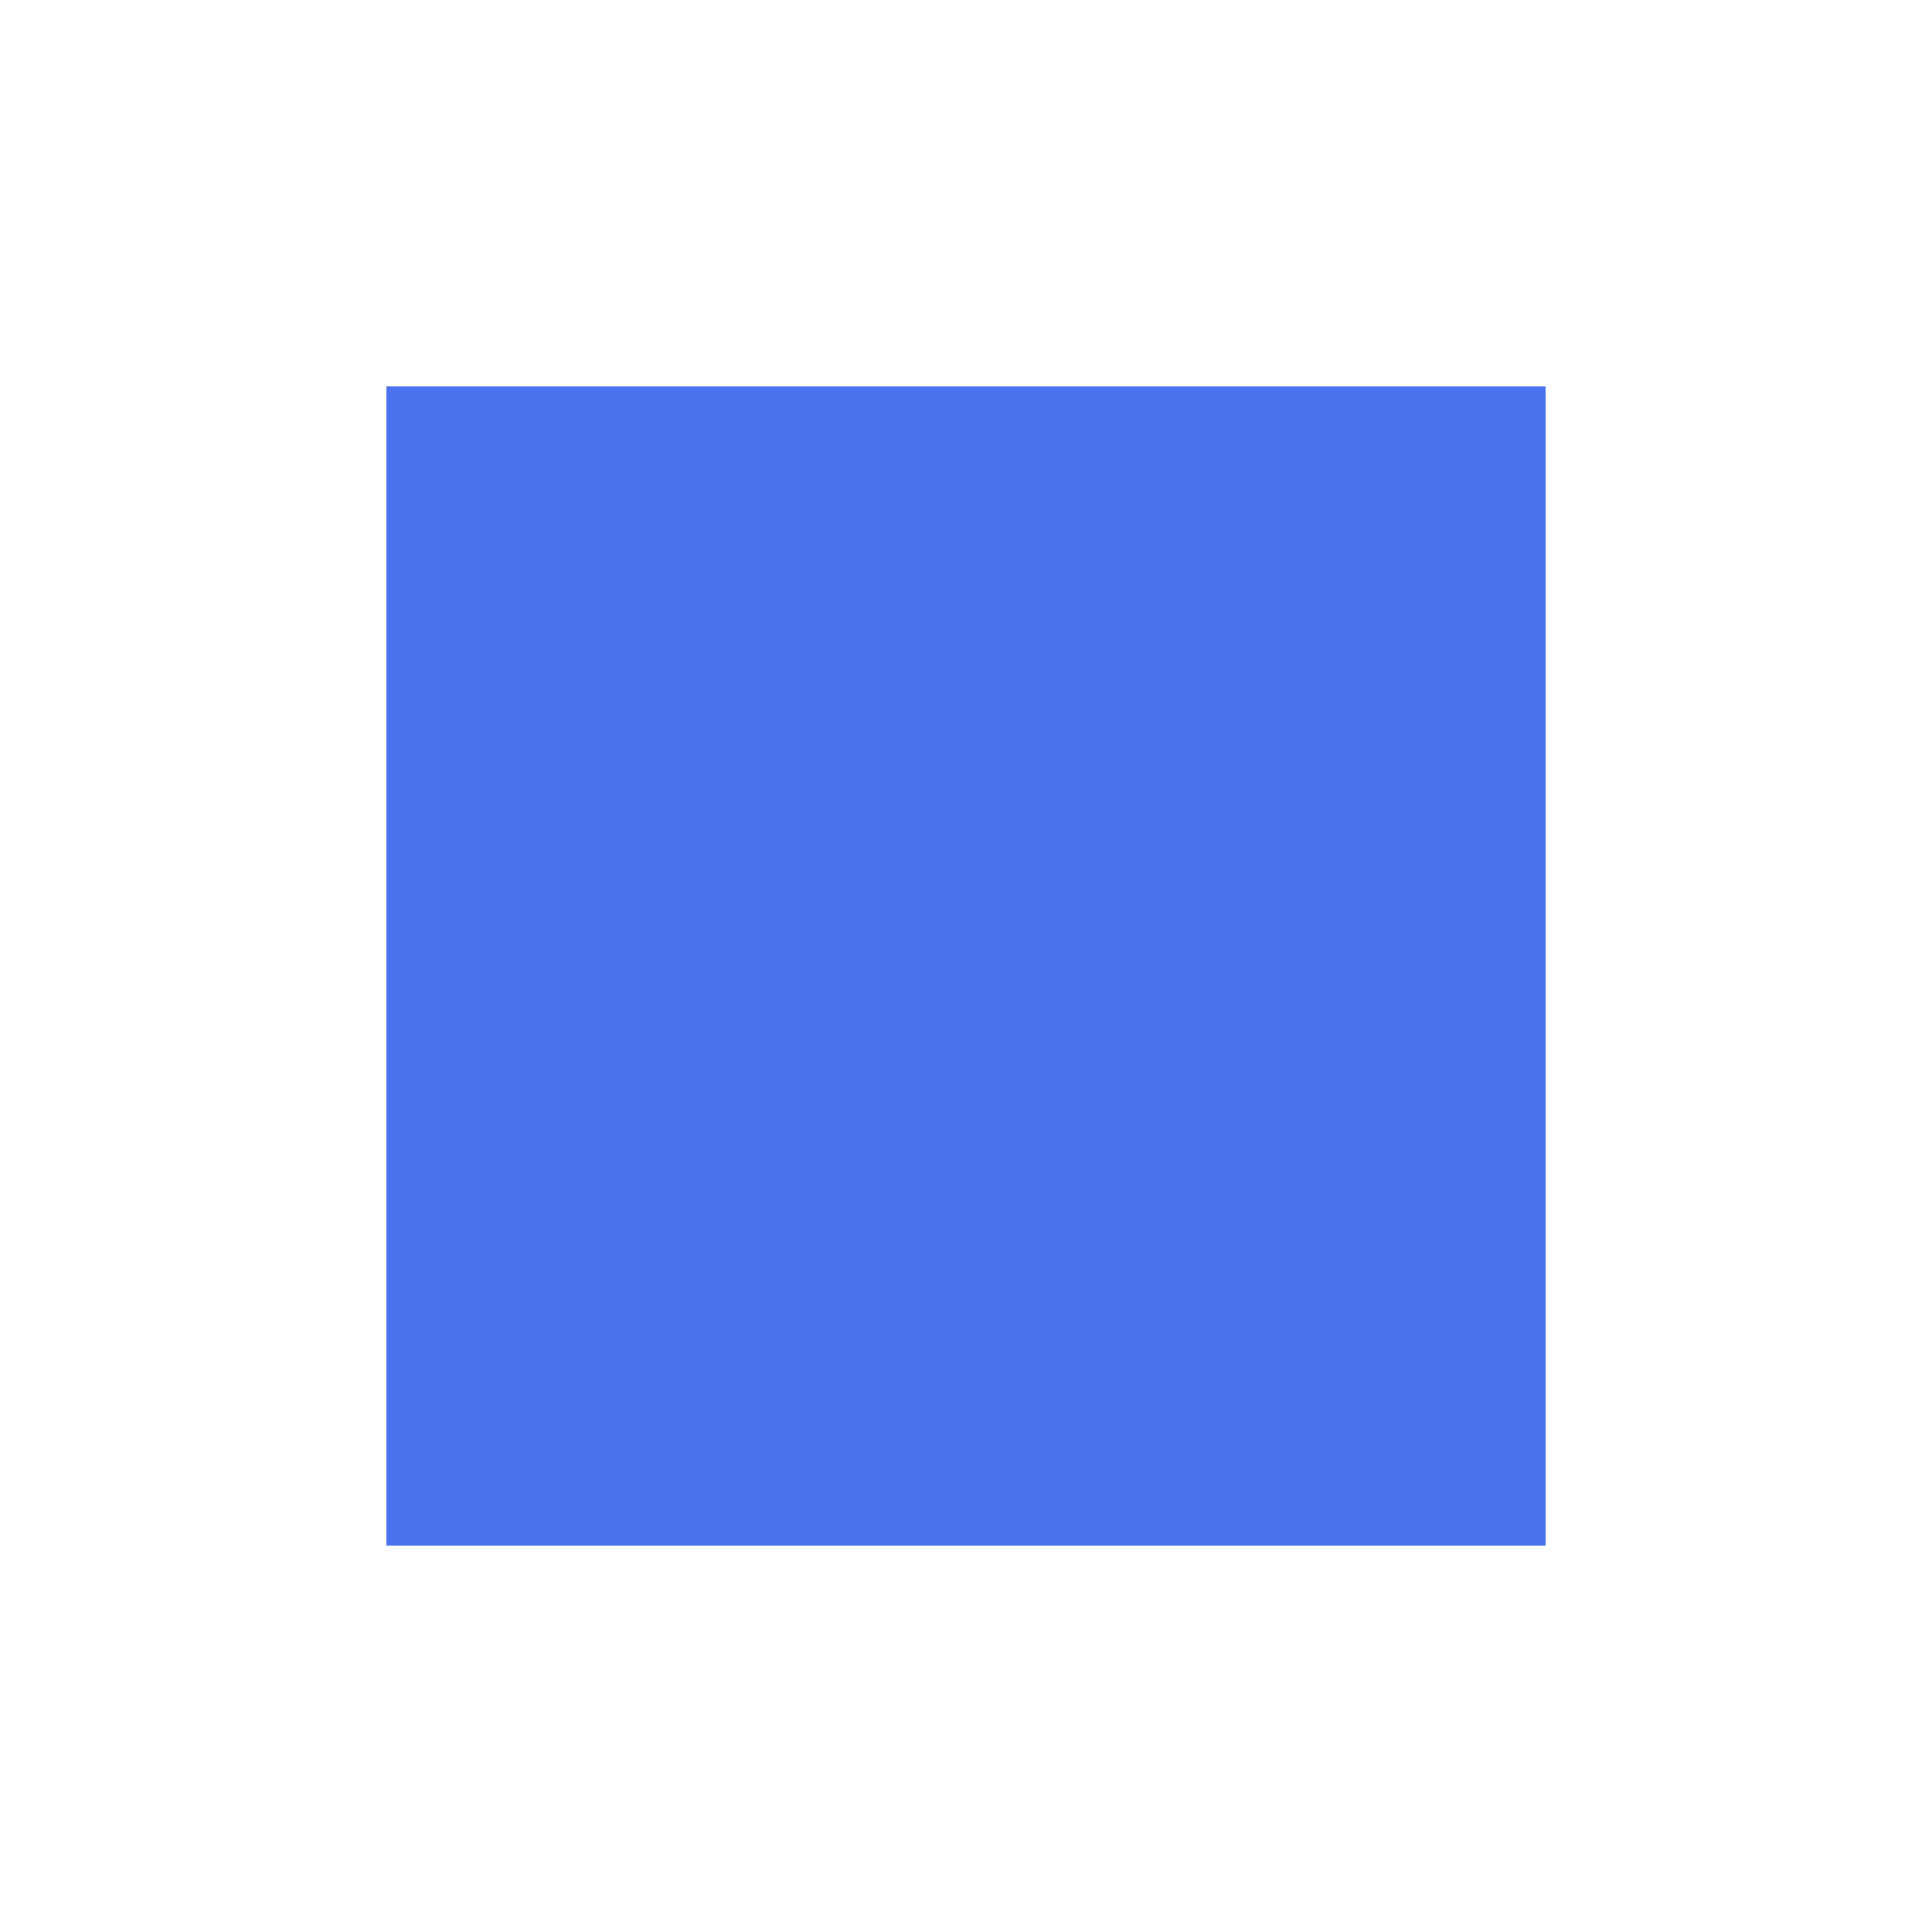
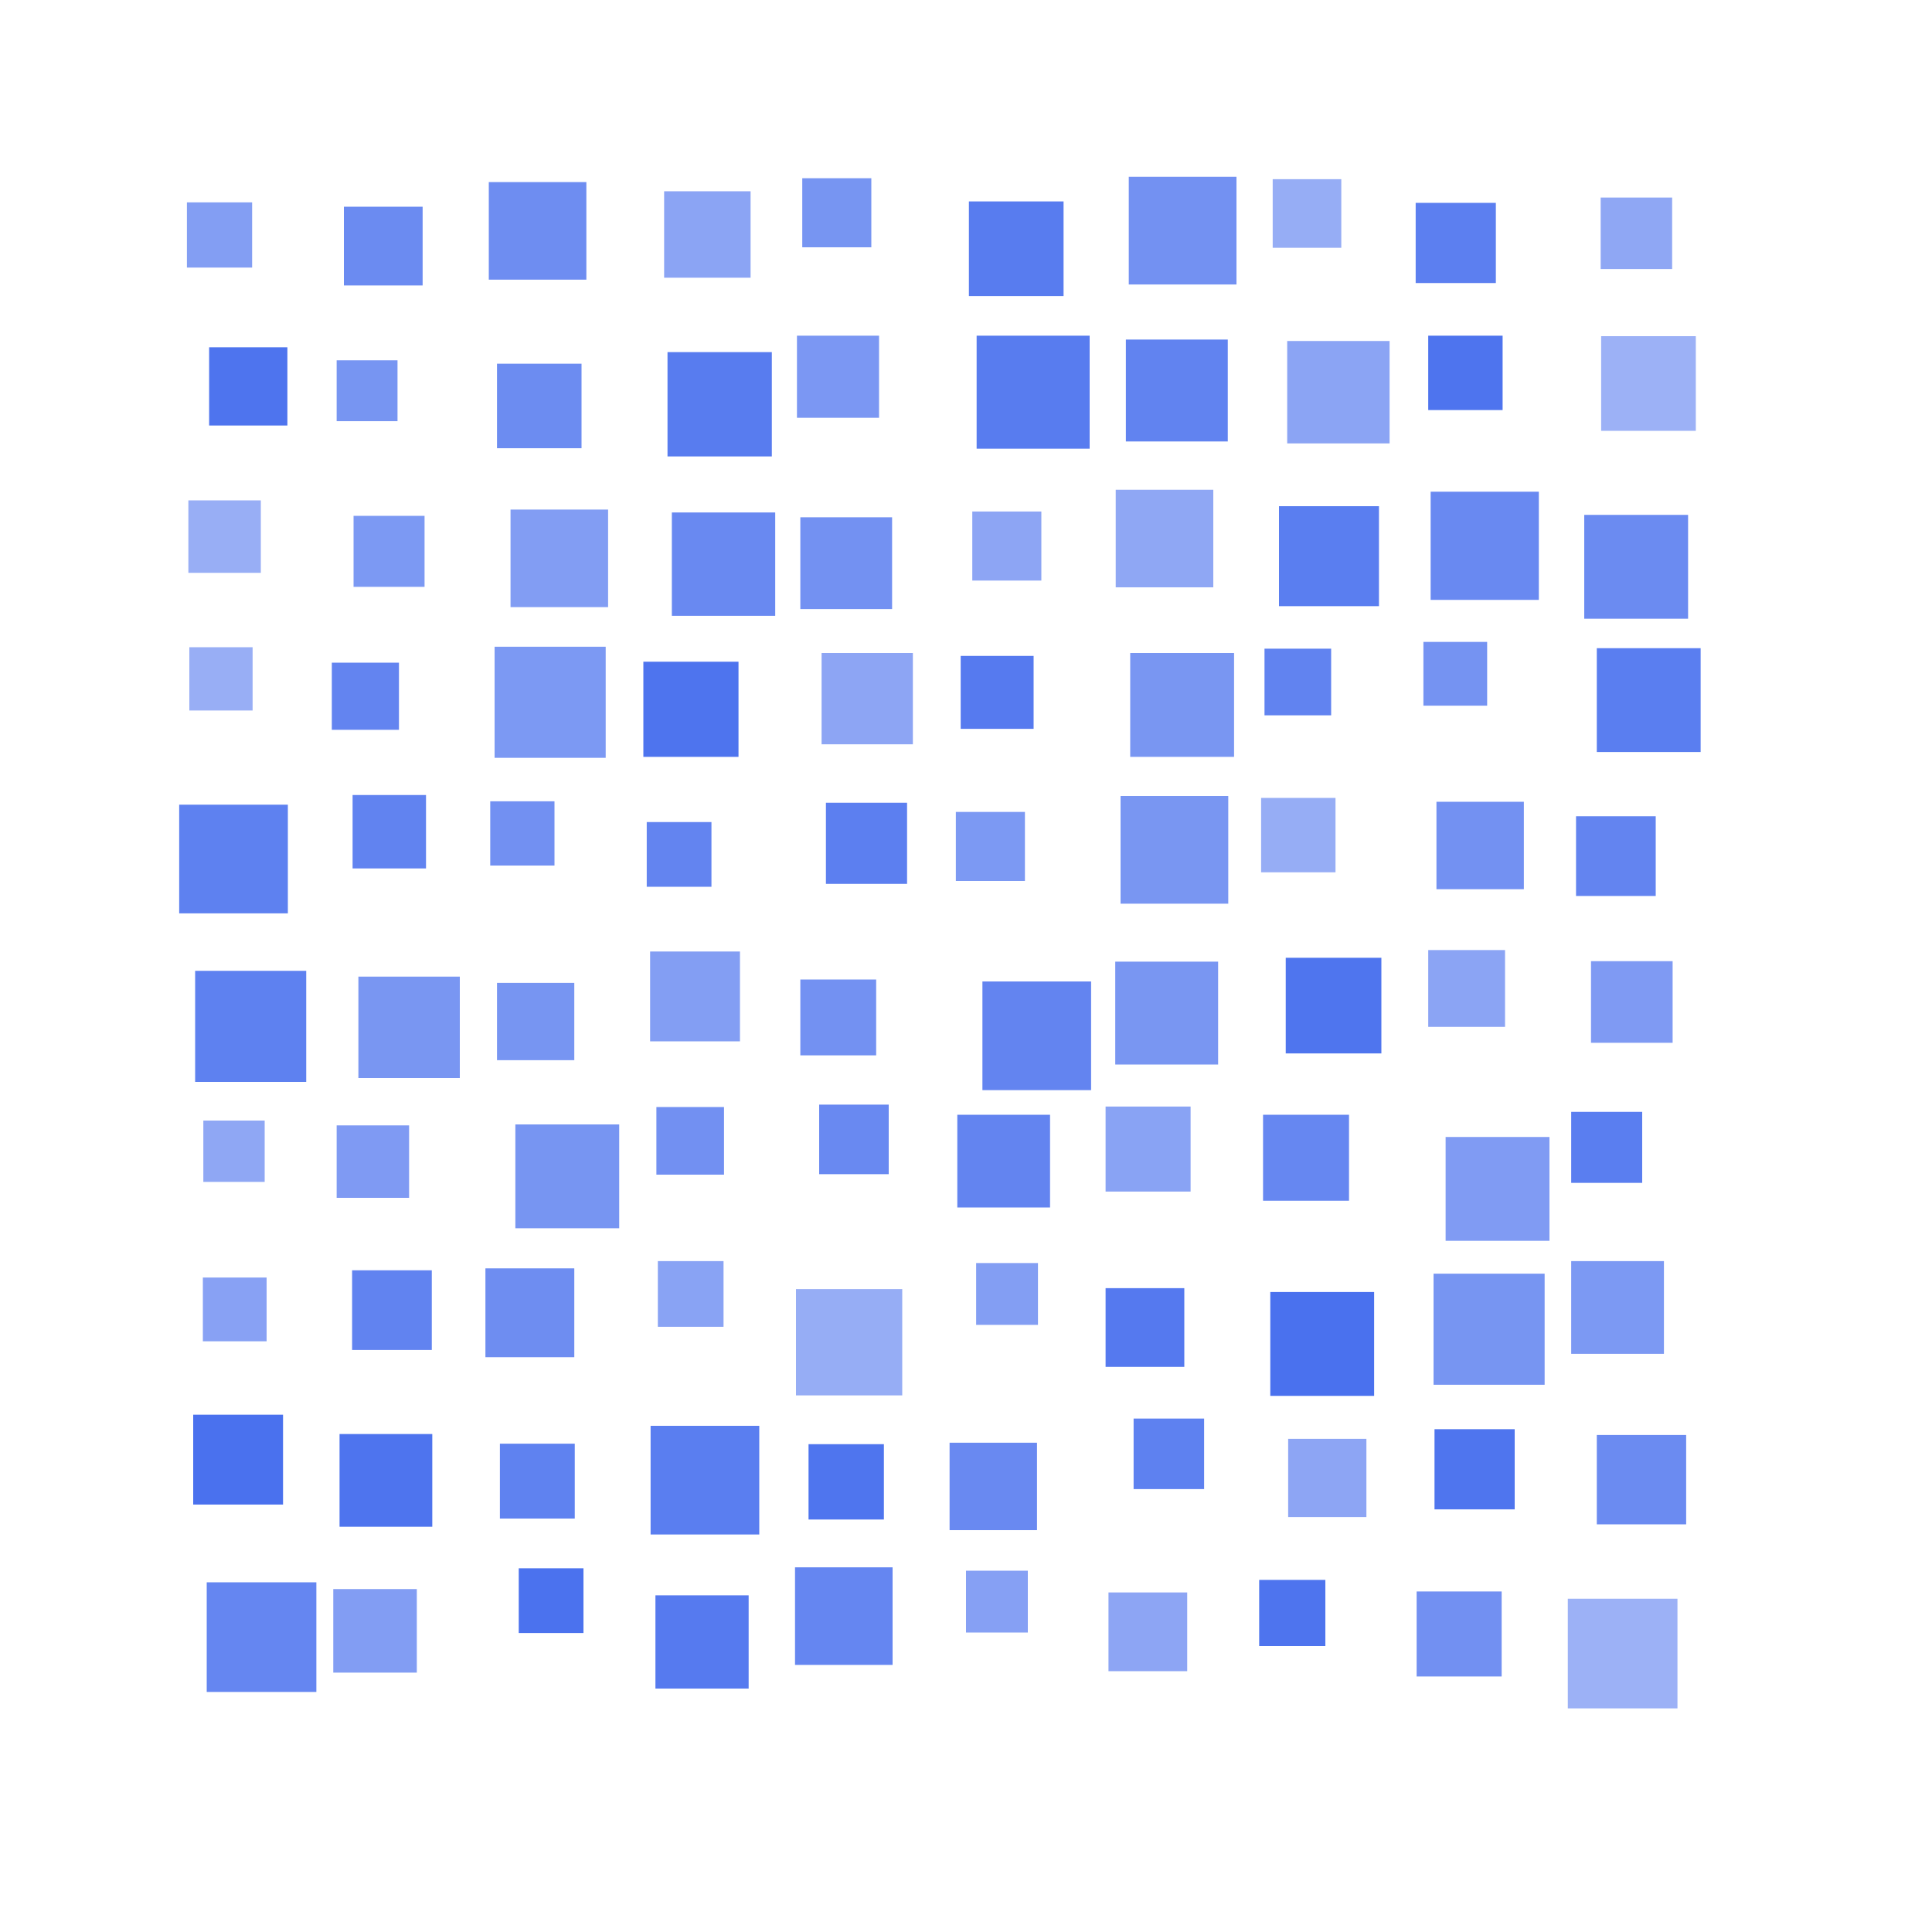
<svg xmlns="http://www.w3.org/2000/svg" viewBox="0 0 40 40">
-   <rect x="8" y="8" width="24" height="24" fill="#4a71ee" />
+   <g fill="#4a71ee">
+     <rect x="3.87" y="4.19" width="1.35" height="1.35" opacity="0.68" />
+     <rect x="7.12" y="4.28" width="1.63" height="1.63" opacity="0.82" />
+     <rect x="10.12" y="3.77" width="2.02" height="2.02" opacity="0.80" />
+     <rect x="13.75" y="3.96" width="1.79" height="1.79" opacity="0.64" />
+     <rect x="16.61" y="3.69" width="1.43" height="1.43" opacity="0.75" />
+     <rect x="20.06" y="4.17" width="1.96" height="1.96" opacity="0.92" />
+     <rect x="23.37" y="3.66" width="2.23" height="2.23" opacity="0.77" />
+     <rect x="26.35" y="3.71" width="1.42" height="1.42" opacity="0.58" />
+     <rect x="29.31" y="4.20" width="1.66" height="1.66" opacity="0.90" />
+     <rect x="33.14" y="4.09" width="1.48" height="1.48" opacity="0.62" />
+     <rect x="4.33" y="7.19" width="1.62" height="1.62" opacity="0.98" />
+     <rect x="6.97" y="7.46" width="1.26" height="1.26" opacity="0.75" />
+     <rect x="10.29" y="7.53" width="1.75" height="1.75" opacity="0.81" />
+     <rect x="13.82" y="7.29" width="2.16" height="2.16" opacity="0.92" />
+     <rect x="16.50" y="6.95" width="1.70" height="1.70" opacity="0.73" />
+     <rect x="20.22" y="6.95" width="2.34" height="2.34" opacity="0.92" />
+     <rect x="23.31" y="7.03" width="2.11" height="2.11" opacity="0.87" />
+     <rect x="26.65" y="7.06" width="2.12" height="2.12" opacity="0.64" />
+     <rect x="29.57" y="6.95" width="1.54" height="1.54" opacity="0.98" />
+     <rect x="33.15" y="6.96" width="1.96" height="1.96" opacity="0.55" />
+     <rect x="3.90" y="10.36" width="1.50" height="1.50" opacity="0.57" />
+     <rect x="7.32" y="10.68" width="1.47" height="1.47" opacity="0.72" />
+     <rect x="10.57" y="10.55" width="2.02" height="2.02" opacity="0.69" />
+     <rect x="13.91" y="10.61" width="2.14" height="2.14" opacity="0.83" />
+     <rect x="16.57" y="10.71" width="1.90" height="1.90" opacity="0.77" />
+     <rect x="20.13" y="10.59" width="1.43" height="1.43" opacity="0.63" />
+     <rect x="23.10" y="10.14" width="2.02" height="2.02" opacity="0.62" />
+     <rect x="26.48" y="10.48" width="2.07" height="2.07" opacity="0.91" />
+     <rect x="29.62" y="10.18" width="2.24" height="2.24" opacity="0.83" />
+     <rect x="32.80" y="10.66" width="2.15" height="2.15" opacity="0.82" />
+     <rect x="3.92" y="13.40" width="1.31" height="1.31" opacity="0.57" />
+     <rect x="6.87" y="13.72" width="1.39" height="1.39" opacity="0.86" />
+     <rect x="10.24" y="13.39" width="2.30" height="2.30" opacity="0.72" />
+     <rect x="13.32" y="13.70" width="1.97" height="1.97" opacity="0.98" />
+     <rect x="17.01" y="13.52" width="1.89" height="1.89" opacity="0.63" />
+     <rect x="19.89" y="13.58" width="1.51" height="1.51" opacity="0.93" />
+     <rect x="23.40" y="13.52" width="2.15" height="2.15" opacity="0.74" />
+     <rect x="26.18" y="13.43" width="1.38" height="1.38" opacity="0.87" />
+     <rect x="29.47" y="13.29" width="1.32" height="1.32" opacity="0.76" />
+     <rect x="33.06" y="13.42" width="2.15" height="2.15" opacity="0.91" />
+     <rect x="3.71" y="16.66" width="2.25" height="2.25" opacity="0.89" />
+     <rect x="7.30" y="16.46" width="1.52" height="1.52" opacity="0.87" />
+     <rect x="10.15" y="16.59" width="1.33" height="1.33" opacity="0.78" />
+     <rect x="13.39" y="17.02" width="1.34" height="1.34" opacity="0.86" />
+     <rect x="17.10" y="16.62" width="1.68" height="1.68" opacity="0.90" />
+     <rect x="19.79" y="16.81" width="1.43" height="1.43" opacity="0.72" />
+     <rect x="23.20" y="16.48" width="2.23" height="2.23" opacity="0.74" />
+     <rect x="26.11" y="16.52" width="1.54" height="1.54" opacity="0.58" />
+     <rect x="29.74" y="16.60" width="1.81" height="1.81" opacity="0.77" />
+     <rect x="32.63" y="16.90" width="1.65" height="1.65" opacity="0.86" />
+     <rect x="4.04" y="20.10" width="2.30" height="2.30" opacity="0.89" />
+     <rect x="7.42" y="20.22" width="2.10" height="2.10" opacity="0.74" />
+     <rect x="10.29" y="20.35" width="1.60" height="1.60" opacity="0.75" />
+     <rect x="13.46" y="19.70" width="1.86" height="1.86" opacity="0.68" />
+     <rect x="16.57" y="20.28" width="1.57" height="1.57" opacity="0.77" />
+     <rect x="20.34" y="20.32" width="2.25" height="2.25" opacity="0.86" />
+     <rect x="23.09" y="19.91" width="2.13" height="2.13" opacity="0.74" />
+     <rect x="26.62" y="19.83" width="1.98" height="1.98" opacity="0.97" />
+     <rect x="29.57" y="19.67" width="1.59" height="1.59" opacity="0.64" />
+     <rect x="32.94" y="19.90" width="1.69" height="1.69" opacity="0.71" />
+     <rect x="4.21" y="23.20" width="1.27" height="1.27" opacity="0.62" />
+     <rect x="6.97" y="23.30" width="1.50" height="1.50" opacity="0.71" />
+     <rect x="10.67" y="23.28" width="2.15" height="2.15" opacity="0.75" />
+     <rect x="13.59" y="22.92" width="1.40" height="1.40" opacity="0.78" />
+     <rect x="16.96" y="22.87" width="1.44" height="1.44" opacity="0.83" />
+     <rect x="19.82" y="23.08" width="1.92" height="1.92" opacity="0.86" />
+     <rect x="22.89" y="22.91" width="1.76" height="1.76" opacity="0.65" />
+     <rect x="26.15" y="23.08" width="1.78" height="1.78" opacity="0.84" />
+     <rect x="29.93" y="23.54" width="2.15" height="2.15" opacity="0.70" />
+     <rect x="32.53" y="23.02" width="1.47" height="1.47" opacity="0.91" />
+     <rect x="4.20" y="26.45" width="1.32" height="1.32" opacity="0.66" />
+     <rect x="7.29" y="26.30" width="1.65" height="1.65" opacity="0.87" />
+     <rect x="10.05" y="26.26" width="1.84" height="1.84" opacity="0.80" />
+     <rect x="13.62" y="26.11" width="1.36" height="1.36" opacity="0.65" />
+     <rect x="16.48" y="26.69" width="2.20" height="2.20" opacity="0.58" />
+     <rect x="20.21" y="26.15" width="1.28" height="1.28" opacity="0.68" />
+     <rect x="22.89" y="26.67" width="1.63" height="1.63" opacity="0.94" />
+     <rect x="26.30" y="26.75" width="2.15" height="2.15" opacity="1.00" />
+     <rect x="29.68" y="26.37" width="2.30" height="2.30" opacity="0.75" />
+     <rect x="32.53" y="26.11" width="1.92" height="1.92" opacity="0.72" />
+     <rect x="4.00" y="29.29" width="1.86" height="1.86" opacity="1.00" />
+     <rect x="7.03" y="29.69" width="1.92" height="1.92" opacity="0.98" />
+     <rect x="10.35" y="29.89" width="1.55" height="1.55" opacity="0.88" />
+     <rect x="13.47" y="29.52" width="2.25" height="2.25" opacity="0.91" />
+     <rect x="16.74" y="29.90" width="1.56" height="1.56" opacity="0.97" />
+     <rect x="19.66" y="29.87" width="1.81" height="1.81" opacity="0.83" />
+     <rect x="23.47" y="29.37" width="1.46" height="1.46" opacity="0.89" />
+     <rect x="26.67" y="29.79" width="1.62" height="1.62" opacity="0.63" />
+     <rect x="29.70" y="29.59" width="1.66" height="1.66" opacity="0.97" />
+     <rect x="33.06" y="29.71" width="1.85" height="1.85" opacity="0.82" />
+     <rect x="4.28" y="32.76" width="2.27" height="2.27" opacity="0.85" />
+     <rect x="6.90" y="32.90" width="1.73" height="1.73" opacity="0.69" />
+     <rect x="10.74" y="32.47" width="1.34" height="1.34" opacity="0.99" />
+     <rect x="13.57" y="33.03" width="1.93" height="1.93" opacity="0.93" />
+     <rect x="16.46" y="32.45" width="2.02" height="2.02" opacity="0.85" />
+     <rect x="20.00" y="32.52" width="1.28" height="1.28" opacity="0.67" />
+     <rect x="22.95" y="32.97" width="1.63" height="1.63" opacity="0.63" />
+     <rect x="26.07" y="32.71" width="1.37" height="1.37" opacity="0.98" />
+     <rect x="29.33" y="32.95" width="1.76" height="1.76" opacity="0.78" />
+     <rect x="32.46" y="33.10" width="2.27" height="2.27" opacity="0.55" />
+   </g>
</svg>
